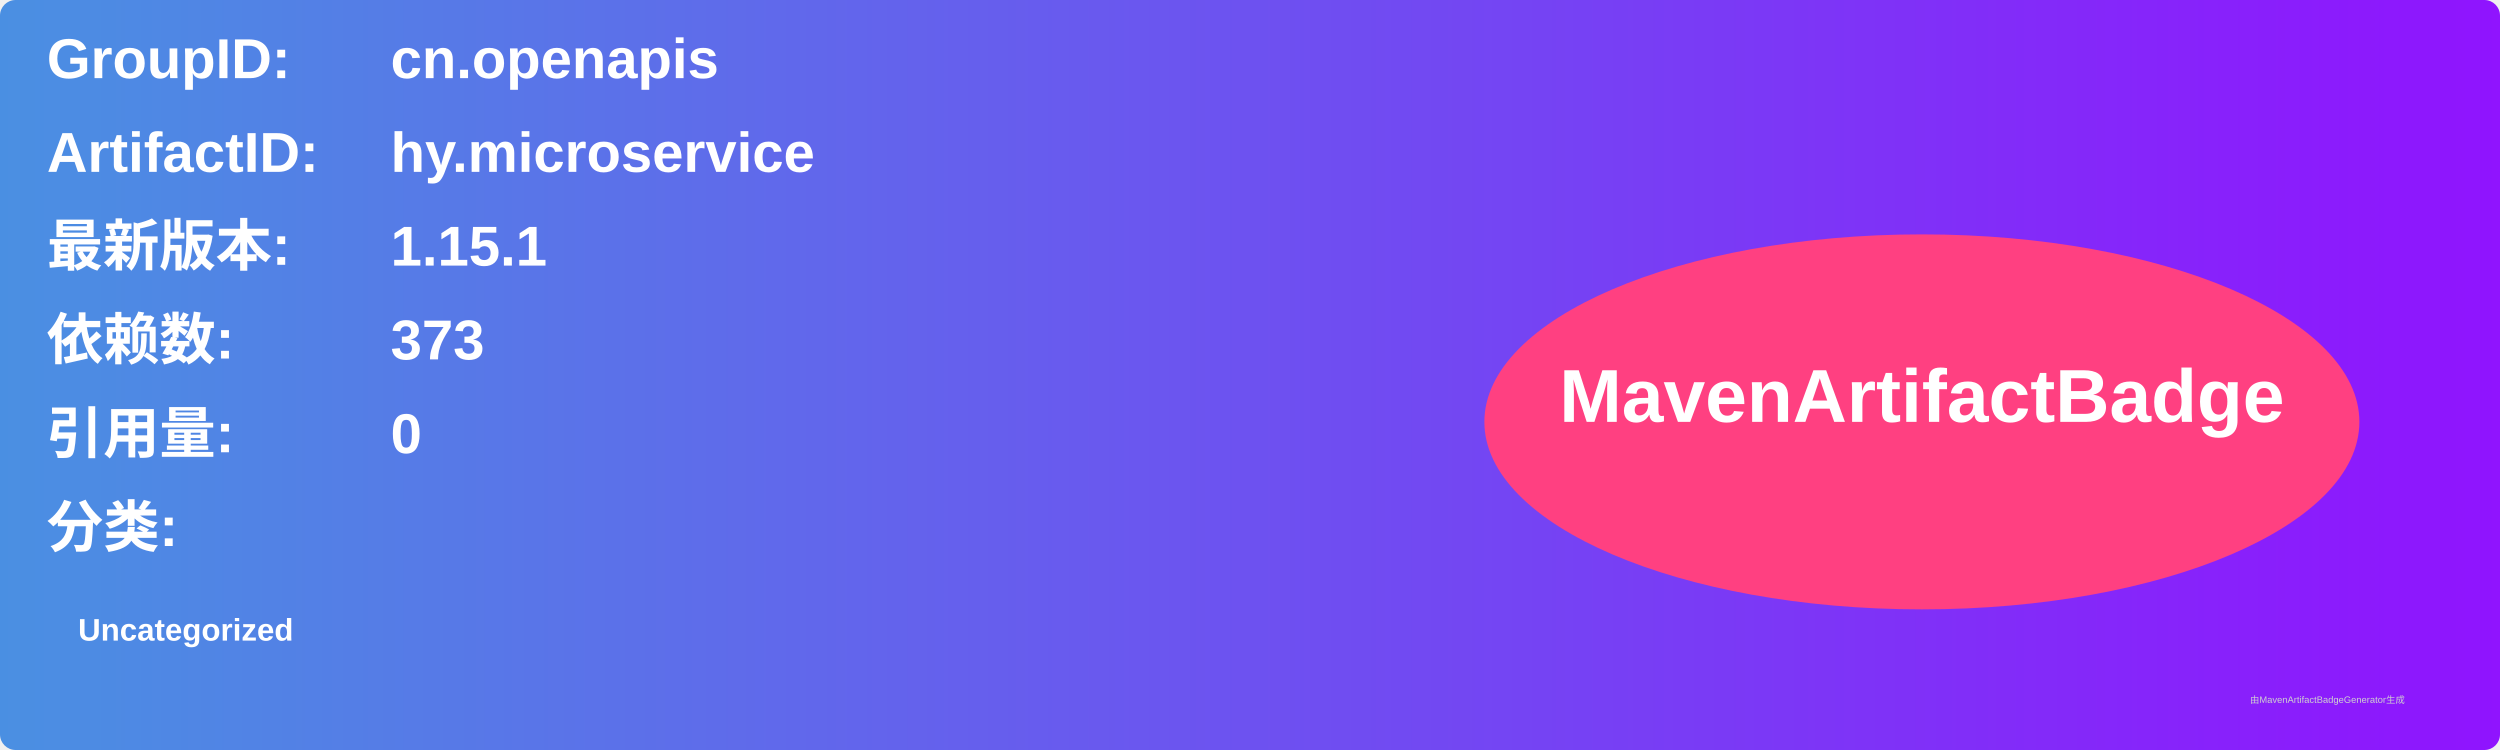
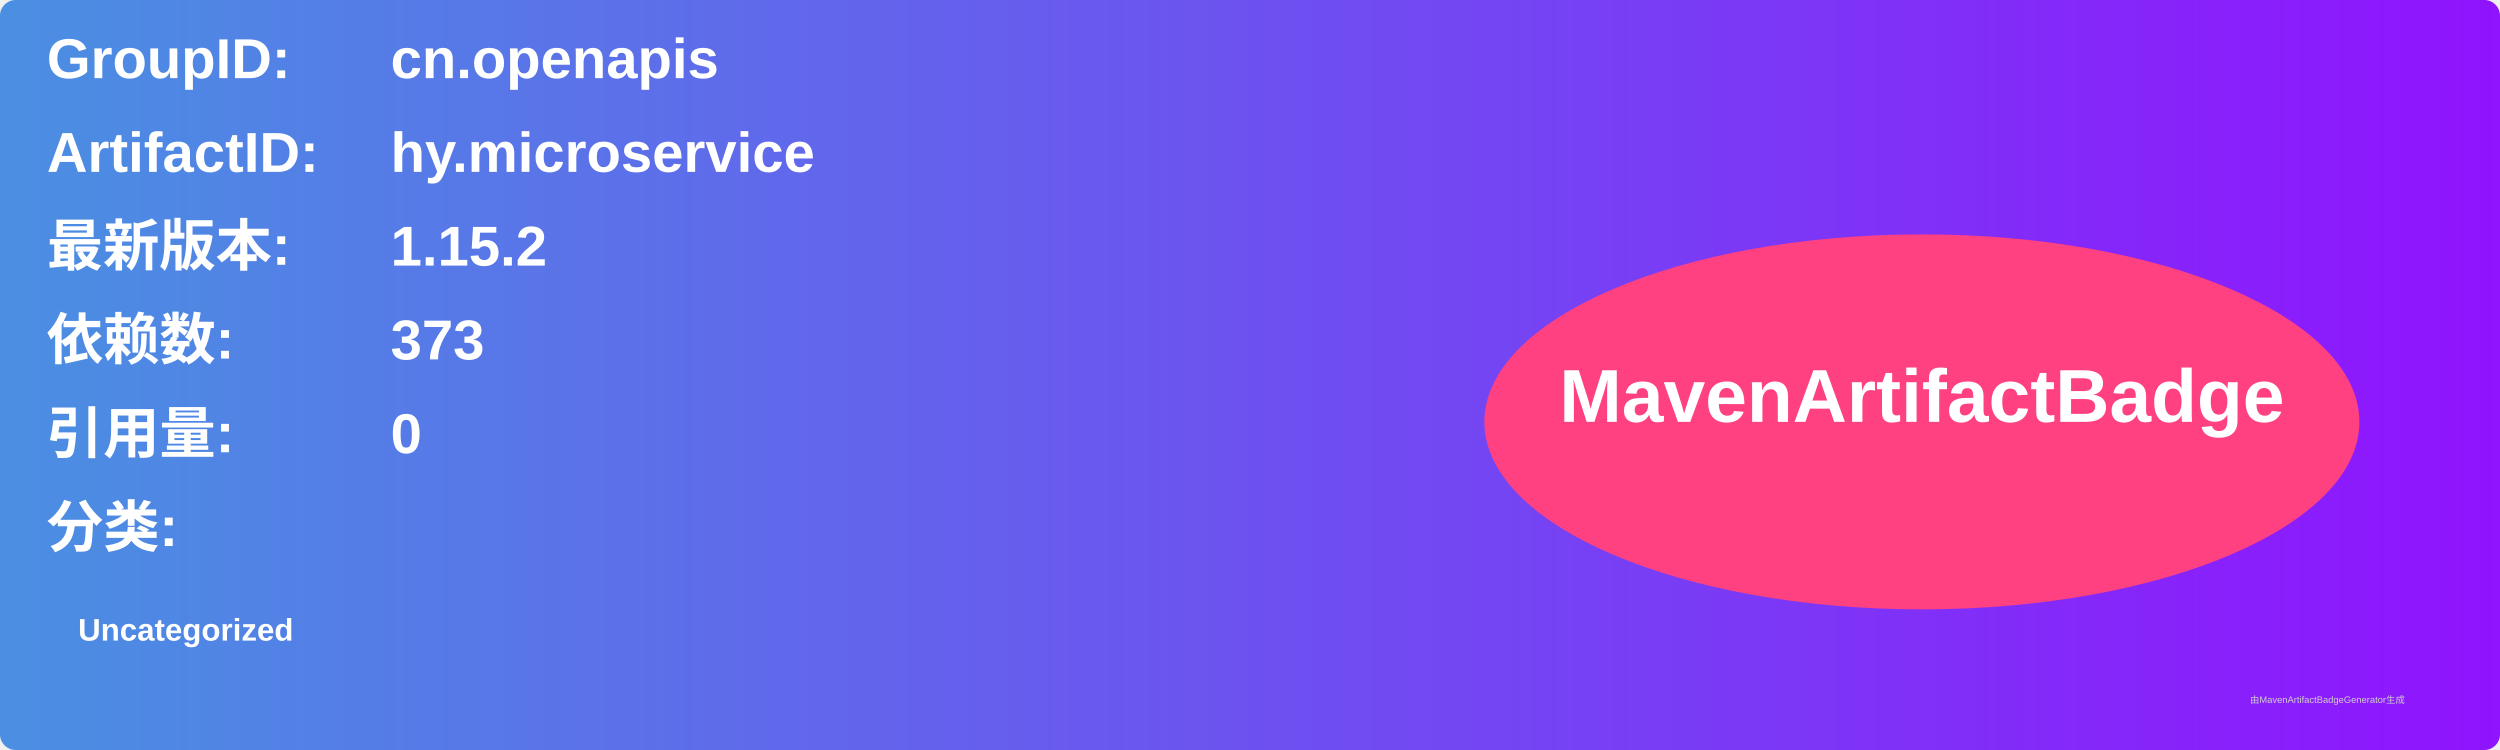
<svg xmlns="http://www.w3.org/2000/svg" width="800" height="240" viewBox="0 0 800 240">
  <linearGradient id="grad" x1="0%" y1="0%" x2="100%" y2="0%">
    <stop offset="0%" stop-color="#4a90e2" />
    <stop offset="100%" stop-color="#9013fe" />
  </linearGradient>
  <rect width="100%" height="100%" rx="5" ry="5" fill="url(#grad)" />
  <g transform="translate(15, 15)">
    <text x="0" y="10" font-family="Arial" font-size="18" fill="white" font-weight="bold" width="260">GroupID:</text>
    <text x="110" y="10" font-family="Arial" font-size="18" fill="white" font-weight="bold" width="460">cn.openapis</text>
    <text x="0" y="40" font-family="Arial" font-size="18" fill="white" font-weight="bold" width="260">ArtifactID:</text>
    <text x="110" y="40" font-family="Arial" font-size="18" fill="white" font-weight="bold" width="460">hy.microservice</text>
    <text x="0" y="70" font-family="Arial" font-size="18" fill="white" font-weight="bold">最新版本:</text>
    <text x="110" y="70" font-family="Arial" font-size="18" fill="white" font-weight="bold">
-       <tspan font-weight="bold">1.15.1</tspan>
+       <tspan font-weight="bold">1.15.2</tspan>
    </text>
    <text x="0" y="100" font-family="Arial" font-size="18" fill="white" font-weight="bold">依赖数: </text>
    <text x="110" y="100" font-family="Arial" font-size="18" fill="white">
      <tspan font-weight="bold">373</tspan>
    </text>
    <text x="0" y="130" font-family="Arial" font-size="18" fill="white" font-weight="bold">引用量: </text>
    <text x="110" y="130" font-family="Arial" font-size="18" fill="white">
      <tspan font-weight="bold">0</tspan>
    </text>
    <text x="0" y="160" font-family="Arial" font-size="18" fill="white" font-weight="bold">分类:</text>
    <text x="10" y="190" font-family="Arial" font-size="10" fill="white">
      <tspan font-weight="bold">Uncategorized</tspan>
    </text>
    <ellipse cx="600" cy="120" rx="140" ry="60" fill="#ff4081" />
    <text x="600" y="120" text-anchor="middle" font-family="Arial" font-size="24" fill="white" font-weight="bold">MavenArtifactBadge</text>
  </g>
  <text x="720" y="225" font-family="Arial" font-size="3" fill="#d0d0d0">由MavenArtifactBadgeGenerator生成</text>
</svg>
